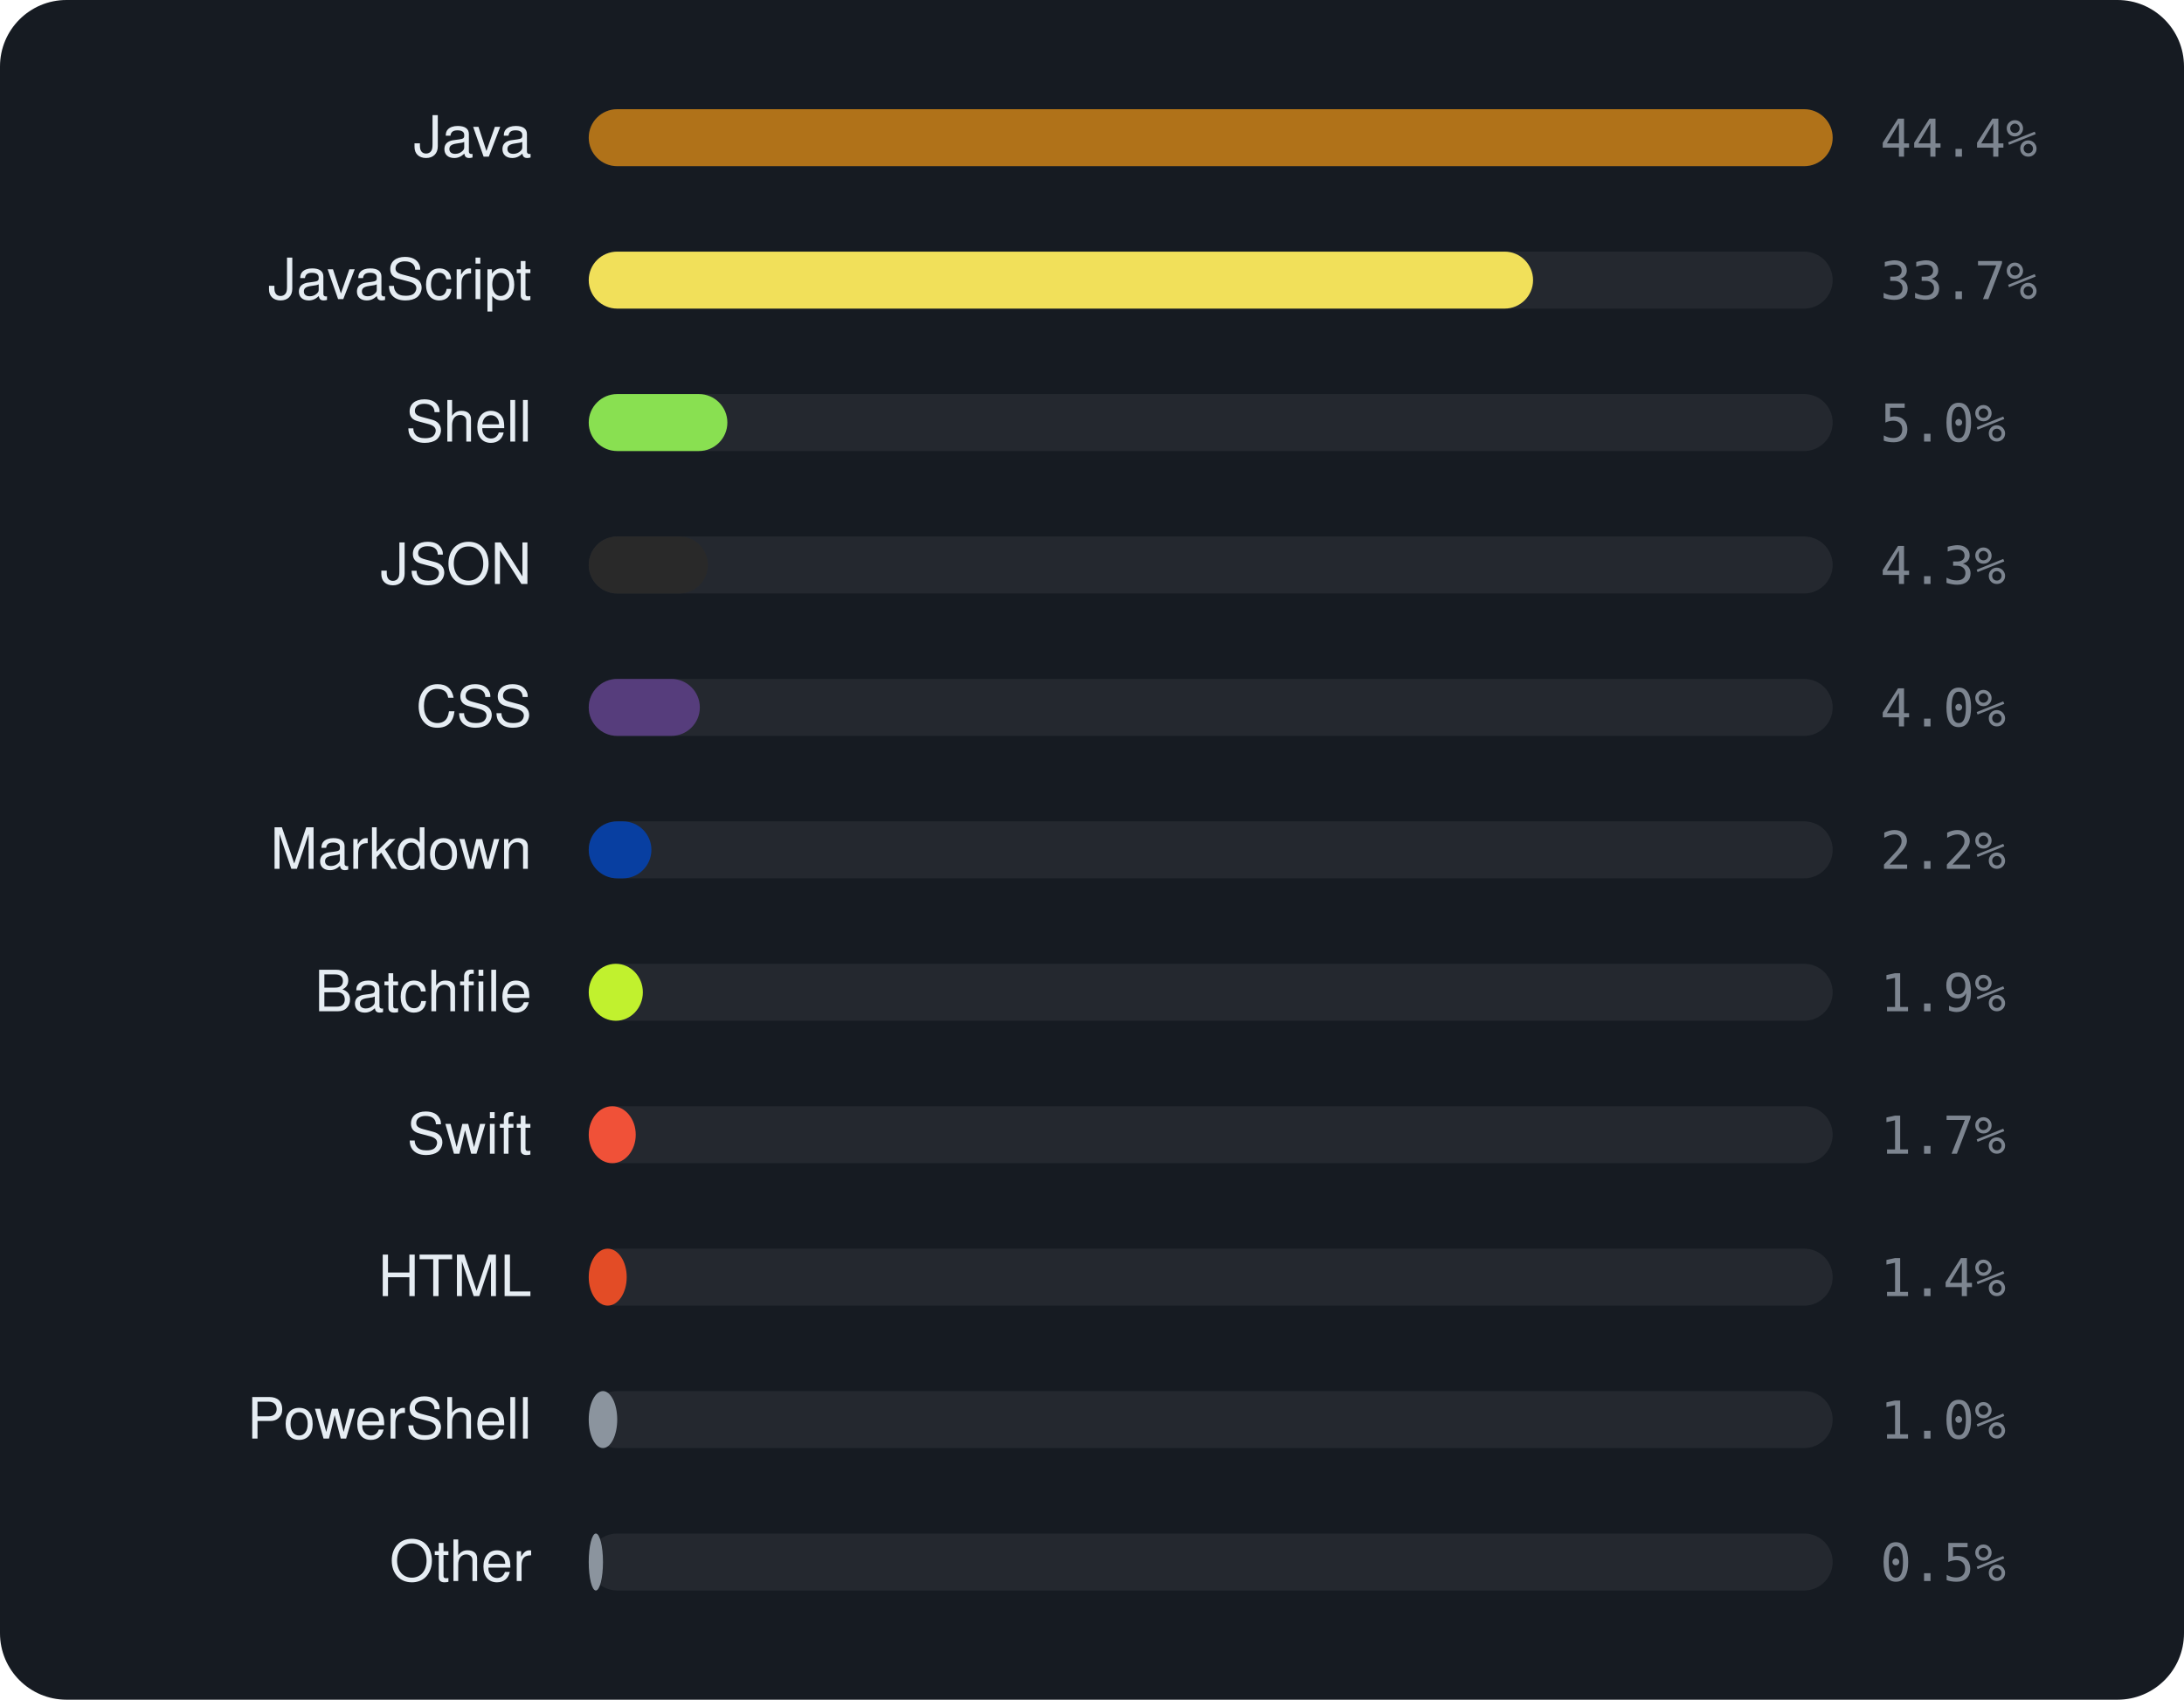
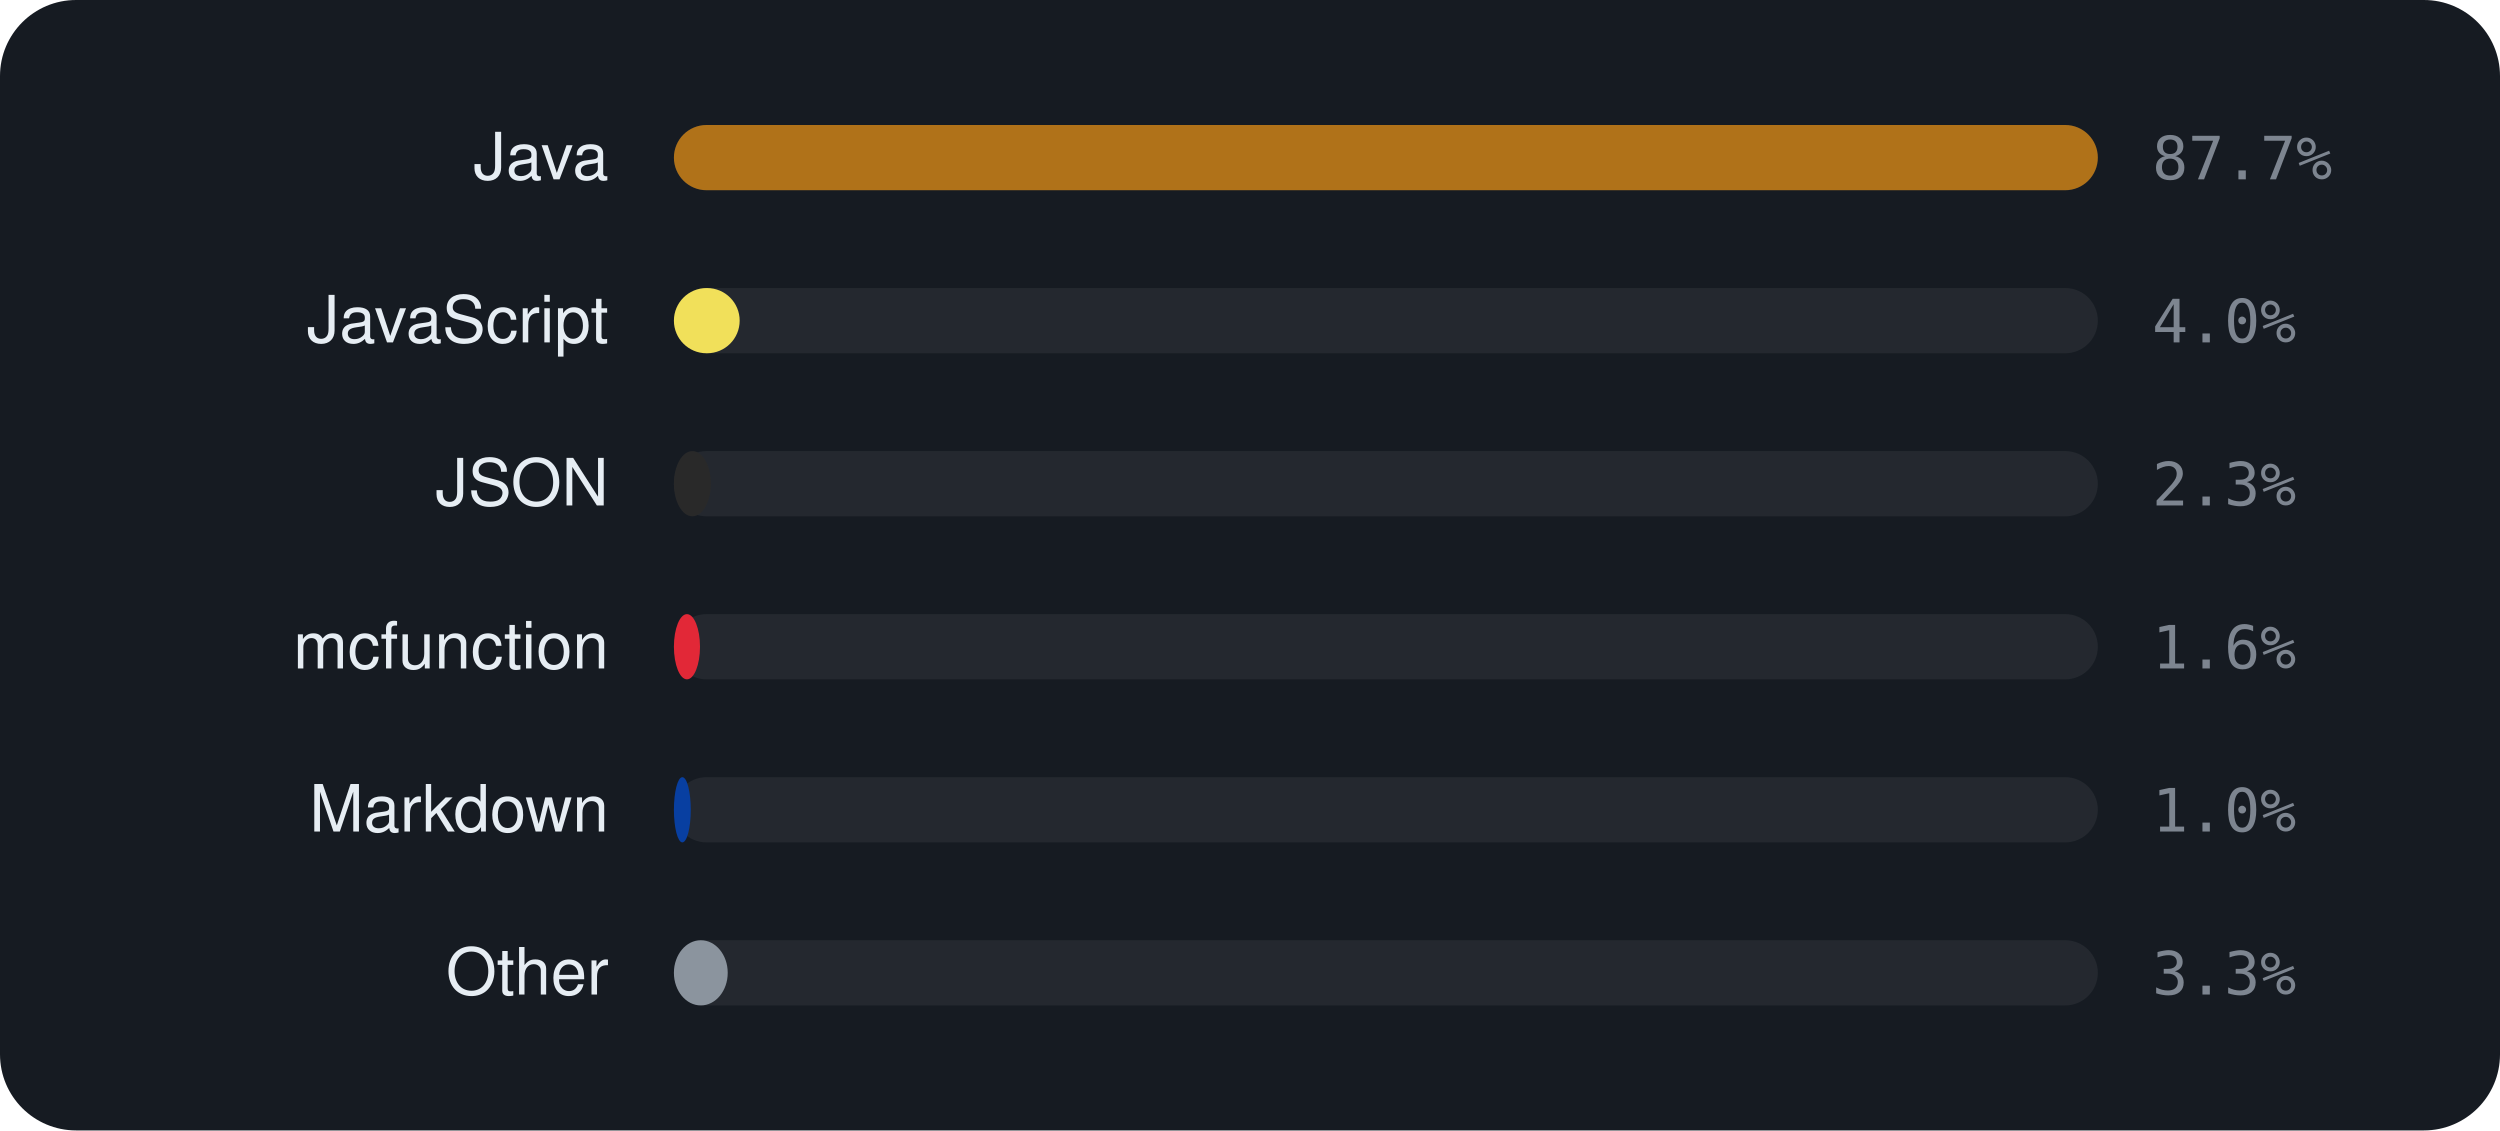
- <svg xmlns="http://www.w3.org/2000/svg" viewBox="0 0 460 358" width="460" height="358" font-family="-apple-system,BlinkMacSystemFont,'Segoe UI',Helvetica,Arial,sans-serif">
-   <rect width="460" height="358" rx="14" fill="#161b22" />
+ <svg xmlns="http://www.w3.org/2000/svg" viewBox="0 0 460 208" width="460" height="208" font-family="-apple-system,BlinkMacSystemFont,'Segoe UI',Helvetica,Arial,sans-serif">
+   <rect width="460" height="208" rx="14" fill="#161b22" />
  <text x="112" y="33" text-anchor="end" font-size="12" fill="#e6edf3">Java</text>
  <rect x="124" y="23" width="262" height="12" rx="6" fill="rgba(255,255,255,0.06)" />
  <rect x="124" y="23" width="262.0" height="12" rx="6" fill="#b07219" />
-   <text x="396" y="33" font-size="11" font-family="monospace" fill="#7d8590">44.4%</text>
+   <text x="396" y="33" font-size="11" font-family="monospace" fill="#7d8590">87.7%</text>
  <text x="112" y="63" text-anchor="end" font-size="12" fill="#e6edf3">JavaScript</text>
  <rect x="124" y="53" width="262" height="12" rx="6" fill="rgba(255,255,255,0.06)" />
-   <rect x="124" y="53" width="198.9" height="12" rx="6" fill="#f1e05a" />
-   <text x="396" y="63" font-size="11" font-family="monospace" fill="#7d8590">33.7%</text>
-   <text x="112" y="93" text-anchor="end" font-size="12" fill="#e6edf3">Shell</text>
+   <rect x="124" y="53" width="12.1" height="12" rx="6" fill="#f1e05a" />
+   <text x="396" y="63" font-size="11" font-family="monospace" fill="#7d8590">4.0%</text>
+   <text x="112" y="93" text-anchor="end" font-size="12" fill="#e6edf3">JSON</text>
  <rect x="124" y="83" width="262" height="12" rx="6" fill="rgba(255,255,255,0.06)" />
-   <rect x="124" y="83" width="29.2" height="12" rx="6" fill="#89e051" />
-   <text x="396" y="93" font-size="11" font-family="monospace" fill="#7d8590">5.0%</text>
-   <text x="112" y="123" text-anchor="end" font-size="12" fill="#e6edf3">JSON</text>
+   <rect x="124" y="83" width="6.8" height="12" rx="6" fill="#292929" />
+   <text x="396" y="93" font-size="11" font-family="monospace" fill="#7d8590">2.3%</text>
+   <text x="112" y="123" text-anchor="end" font-size="12" fill="#e6edf3">mcfunction</text>
  <rect x="124" y="113" width="262" height="12" rx="6" fill="rgba(255,255,255,0.06)" />
-   <rect x="124" y="113" width="25.1" height="12" rx="6" fill="#292929" />
-   <text x="396" y="123" font-size="11" font-family="monospace" fill="#7d8590">4.3%</text>
-   <text x="112" y="153" text-anchor="end" font-size="12" fill="#e6edf3">CSS</text>
+   <rect x="124" y="113" width="4.8" height="12" rx="6" fill="#E22837" />
+   <text x="396" y="123" font-size="11" font-family="monospace" fill="#7d8590">1.6%</text>
+   <text x="112" y="153" text-anchor="end" font-size="12" fill="#e6edf3">Markdown</text>
  <rect x="124" y="143" width="262" height="12" rx="6" fill="rgba(255,255,255,0.06)" />
-   <rect x="124" y="143" width="23.4" height="12" rx="6" fill="#563d7c" />
-   <text x="396" y="153" font-size="11" font-family="monospace" fill="#7d8590">4.0%</text>
-   <text x="112" y="183" text-anchor="end" font-size="12" fill="#e6edf3">Markdown</text>
+   <rect x="124" y="143" width="3.1" height="12" rx="6" fill="#083fa1" />
+   <text x="396" y="153" font-size="11" font-family="monospace" fill="#7d8590">1.0%</text>
+   <text x="112" y="183" text-anchor="end" font-size="12" fill="#e6edf3">Other</text>
  <rect x="124" y="173" width="262" height="12" rx="6" fill="rgba(255,255,255,0.06)" />
-   <rect x="124" y="173" width="13.2" height="12" rx="6" fill="#083fa1" />
-   <text x="396" y="183" font-size="11" font-family="monospace" fill="#7d8590">2.2%</text>
-   <text x="112" y="213" text-anchor="end" font-size="12" fill="#e6edf3">Batchfile</text>
-   <rect x="124" y="203" width="262" height="12" rx="6" fill="rgba(255,255,255,0.06)" />
-   <rect x="124" y="203" width="11.4" height="12" rx="6" fill="#C1F12E" />
-   <text x="396" y="213" font-size="11" font-family="monospace" fill="#7d8590">1.9%</text>
-   <text x="112" y="243" text-anchor="end" font-size="12" fill="#e6edf3">Swift</text>
-   <rect x="124" y="233" width="262" height="12" rx="6" fill="rgba(255,255,255,0.06)" />
-   <rect x="124" y="233" width="9.9" height="12" rx="6" fill="#F05138" />
-   <text x="396" y="243" font-size="11" font-family="monospace" fill="#7d8590">1.7%</text>
-   <text x="112" y="273" text-anchor="end" font-size="12" fill="#e6edf3">HTML</text>
-   <rect x="124" y="263" width="262" height="12" rx="6" fill="rgba(255,255,255,0.06)" />
-   <rect x="124" y="263" width="8.0" height="12" rx="6" fill="#e34c26" />
-   <text x="396" y="273" font-size="11" font-family="monospace" fill="#7d8590">1.4%</text>
-   <text x="112" y="303" text-anchor="end" font-size="12" fill="#e6edf3">PowerShell</text>
-   <rect x="124" y="293" width="262" height="12" rx="6" fill="rgba(255,255,255,0.06)" />
-   <rect x="124" y="293" width="6.0" height="12" rx="6" fill="#8b949e" />
-   <text x="396" y="303" font-size="11" font-family="monospace" fill="#7d8590">1.0%</text>
-   <text x="112" y="333" text-anchor="end" font-size="12" fill="#e6edf3">Other</text>
-   <rect x="124" y="323" width="262" height="12" rx="6" fill="rgba(255,255,255,0.06)" />
-   <rect x="124" y="323" width="3.0" height="12" rx="6" fill="#8b949e" />
-   <text x="396" y="333" font-size="11" font-family="monospace" fill="#7d8590">0.5%</text>
+   <rect x="124" y="173" width="9.9" height="12" rx="6" fill="#8b949e" />
+   <text x="396" y="183" font-size="11" font-family="monospace" fill="#7d8590">3.3%</text>
</svg>
